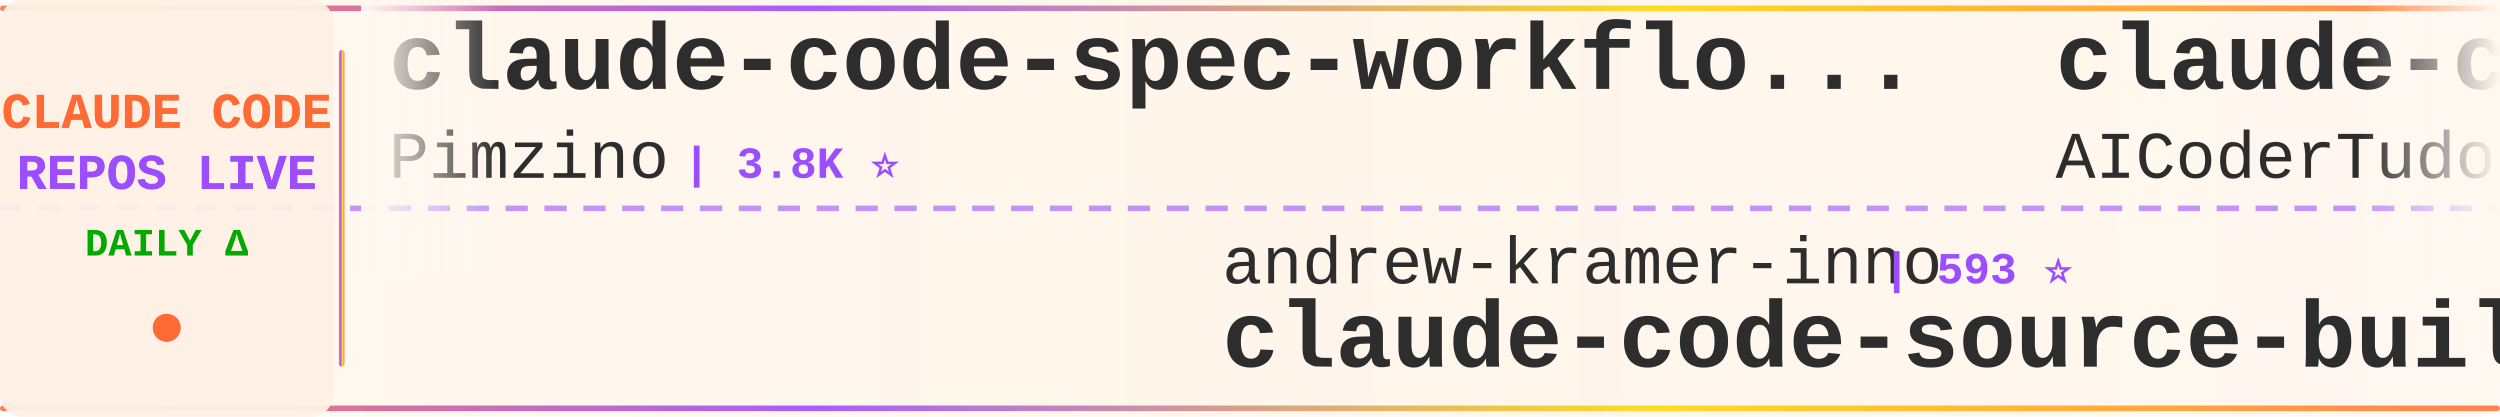
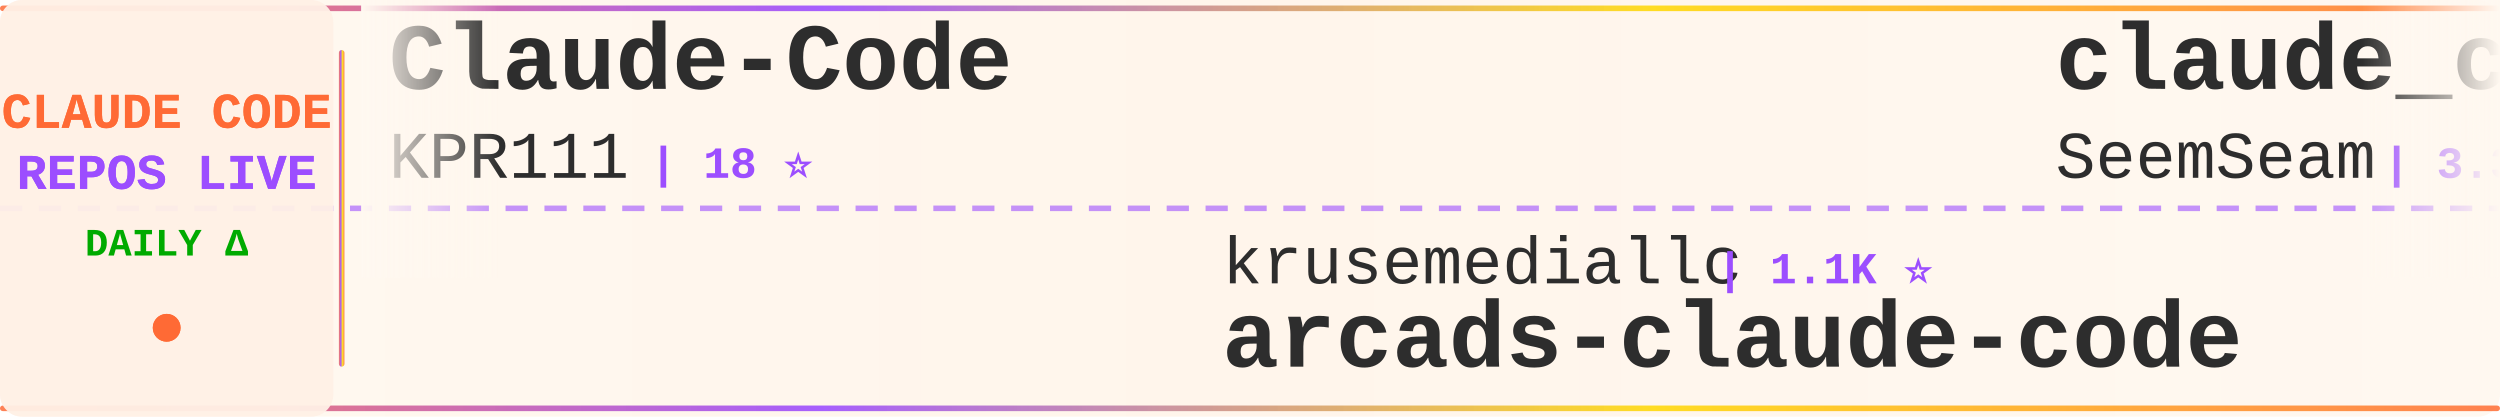
<svg xmlns="http://www.w3.org/2000/svg" width="900" height="150">
  <defs>
    <linearGradient id="tickerBg" x1="0%" y1="0%" x2="100%" y2="0%">
      <stop offset="0%" style="stop-color:#fff8f0;stop-opacity:0.98" />
      <stop offset="50%" style="stop-color:#fff5eb;stop-opacity:1" />
      <stop offset="100%" style="stop-color:#fff8f0;stop-opacity:0.98" />
    </linearGradient>
    <linearGradient id="borderGrad" x1="0%" y1="0%" x2="100%" y2="0%">
      <stop offset="0%" style="stop-color:#FF6B35;stop-opacity:0.85">
        <animate attributeName="stop-opacity" values="0.85;1;0.85" dur="2s" repeatCount="indefinite" />
      </stop>
      <stop offset="33%" style="stop-color:#9C4EFF;stop-opacity:0.9">
        <animate attributeName="stop-opacity" values="0.9;1;0.9" dur="2.2s" repeatCount="indefinite" />
      </stop>
      <stop offset="66%" style="stop-color:#FFD700;stop-opacity:0.85">
        <animate attributeName="stop-opacity" values="0.85;1;0.85" dur="1.8s" repeatCount="indefinite" />
      </stop>
      <stop offset="100%" style="stop-color:#FF6B35;stop-opacity:0.85">
        <animate attributeName="stop-opacity" values="0.85;1;0.85" dur="2s" repeatCount="indefinite" />
      </stop>
    </linearGradient>
    <filter id="textGlow">
      <feGaussianBlur stdDeviation="0.15" result="coloredBlur" />
      <feMerge>
        <feMergeNode in="coloredBlur" />
        <feMergeNode in="SourceGraphic" />
      </feMerge>
    </filter>
    <filter id="metricGlow">
      <feGaussianBlur stdDeviation="0.2" result="coloredBlur" />
      <feMerge>
        <feMergeNode in="coloredBlur" />
        <feMergeNode in="SourceGraphic" />
      </feMerge>
    </filter>
    <linearGradient id="leftFade" x1="0%" y1="0%" x2="100%" y2="0%">
      <stop offset="0%" style="stop-color:#fff8f0;stop-opacity:1" />
      <stop offset="100%" style="stop-color:#fff8f0;stop-opacity:0" />
    </linearGradient>
    <linearGradient id="rightFade" x1="0%" y1="0%" x2="100%" y2="0%">
      <stop offset="0%" style="stop-color:#fff8f0;stop-opacity:0" />
      <stop offset="100%" style="stop-color:#fff8f0;stop-opacity:1" />
    </linearGradient>
  </defs>
  <rect width="900" height="150" fill="url(#tickerBg)" rx="8" />
  <rect x="0" y="2" width="900" height="2" fill="url(#borderGrad)" rx="1" />
  <rect x="0" y="146" width="900" height="2" fill="url(#borderGrad)" rx="1" />
  <line x1="0" y1="75" x2="900" y2="75" stroke="#9C4EFF" stroke-width="2" stroke-dasharray="8 6" opacity="0.6" />
  <rect x="0" y="0" width="120" height="150" fill="#fff0e6" opacity="0.95" rx="8" />
  <text x="60" y="46" font-family="'Courier New', monospace" font-size="18" font-weight="bold" fill="#FF6B35" text-anchor="middle" filter="url(#textGlow)">
    CLAUDE CODE
  </text>
  <text x="60" y="68" font-family="'Courier New', monospace" font-size="18" font-weight="bold" fill="#9C4EFF" text-anchor="middle" filter="url(#textGlow)">
    REPOS LIVE
  </text>
  <text x="60" y="92" font-family="'Courier New', monospace" font-size="14" font-weight="bold" fill="#00aa00" text-anchor="middle">
    DAILY Δ
  </text>
  <circle cx="60" cy="118" r="5" fill="#FF6B35" filter="url(#metricGlow)">
    <animate attributeName="r" values="4;6;4" dur="1.5s" repeatCount="indefinite" />
    <animate attributeName="opacity" values="0.6;1;0.6" dur="1.5s" repeatCount="indefinite" />
  </circle>
  <rect x="122" y="18" width="2" height="114" fill="url(#borderGrad)" rx="1" />
  <clipPath id="tickerClip">
    <rect x="130" y="0" width="770" height="150" />
  </clipPath>
  <g clip-path="url(#tickerClip)">
    <g id="tickerItems">
      <animateTransform attributeName="transform" attributeType="XML" type="translate" from="0 0" to="-3000 0" dur="54s" repeatCount="indefinite" />
      <g transform="translate(0, 0)">
-         <text x="140" y="32" font-family="'Courier New', monospace" font-size="34" font-weight="bold" fill="#2d2d2d">claude-code-spec-workflo...</text>
-         <text x="140" y="64" font-family="'Courier New', monospace" font-size="24" font-weight="normal" fill="#2d2d2d" opacity="1.0">Pimzino</text>
-         <text x="246" y="64" font-family="'Courier New', monospace" font-size="16" font-weight="bold" fill="#9C4EFF"> | 3.8K ⭐</text>
+         <text x="140" y="32" font-family="'Courier New', monospace" font-size="34" font-weight="bold" fill="#2d2d2d">Claude-Code</text>
+         <text x="140" y="64" font-family="'Courier New', monospace" font-size="24" font-weight="normal" fill="#2d2d2d" opacity="1.0">KPR111</text>
+         <text x="234" y="64" font-family="'Courier New', monospace" font-size="16" font-weight="bold" fill="#9C4EFF"> | 18 ⭐</text>
      </g>
      <g transform="translate(300, 0)">
-         <text x="140" y="102" font-family="'Courier New', monospace" font-size="24" font-weight="normal" fill="#2d2d2d" opacity="1.0">andrew-kramer-inno</text>
-         <text x="378" y="102" font-family="'Courier New', monospace" font-size="16" font-weight="bold" fill="#9C4EFF"> | 593 ⭐</text>
-         <text x="140" y="132" font-family="'Courier New', monospace" font-size="34" font-weight="bold" fill="#2d2d2d">claude-code-source-build</text>
+         <text x="140" y="102" font-family="'Courier New', monospace" font-size="24" font-weight="normal" fill="#2d2d2d" opacity="1.0">krusemediallc</text>
+         <text x="318" y="102" font-family="'Courier New', monospace" font-size="16" font-weight="bold" fill="#9C4EFF"> | 1.1K ⭐</text>
+         <text x="140" y="132" font-family="'Courier New', monospace" font-size="34" font-weight="bold" fill="#2d2d2d">arcads-claude-code</text>
      </g>
      <g transform="translate(600, 0)">
-         <text x="140" y="32" font-family="'Courier New', monospace" font-size="34" font-weight="bold" fill="#2d2d2d">claude-code-tudou</text>
-         <text x="140" y="64" font-family="'Courier New', monospace" font-size="24" font-weight="normal" fill="#2d2d2d" opacity="1.0">AICoderTudou</text>
-         <text x="306" y="64" font-family="'Courier New', monospace" font-size="16" font-weight="bold" fill="#9C4EFF"> | 497 ⭐</text>
+         <text x="140" y="32" font-family="'Courier New', monospace" font-size="34" font-weight="bold" fill="#2d2d2d">claude_codex_bridge</text>
+         <text x="140" y="64" font-family="'Courier New', monospace" font-size="24" font-weight="normal" fill="#2d2d2d" opacity="1.0">SeemSeam</text>
+         <text x="258" y="64" font-family="'Courier New', monospace" font-size="16" font-weight="bold" fill="#9C4EFF"> | 3.3K ⭐</text>
      </g>
      <g transform="translate(900, 0)">
        <text x="140" y="102" font-family="'Courier New', monospace" font-size="24" font-weight="normal" fill="#2d2d2d" opacity="1.0">ChinaSiro</text>
        <text x="270" y="102" font-family="'Courier New', monospace" font-size="16" font-weight="bold" fill="#9C4EFF"> | 9.6K ⭐</text>
        <text x="140" y="132" font-family="'Courier New', monospace" font-size="34" font-weight="bold" fill="#2d2d2d">claude-code-sourcemap</text>
      </g>
      <g transform="translate(1200, 0)">
-         <text x="140" y="32" font-family="'Courier New', monospace" font-size="34" font-weight="bold" fill="#2d2d2d">claude-code-base-action</text>
-         <text x="140" y="64" font-family="'Courier New', monospace" font-size="24" font-weight="normal" fill="#2d2d2d" opacity="1.0">anthropics</text>
-         <text x="282" y="64" font-family="'Courier New', monospace" font-size="16" font-weight="bold" fill="#9C4EFF"> | 928 ⭐</text>
+         <text x="140" y="32" font-family="'Courier New', monospace" font-size="34" font-weight="bold" fill="#2d2d2d">claude-code-guide</text>
+         <text x="140" y="64" font-family="'Courier New', monospace" font-size="24" font-weight="normal" fill="#2d2d2d" opacity="1.0">Cranot</text>
+         <text x="234" y="64" font-family="'Courier New', monospace" font-size="16" font-weight="bold" fill="#9C4EFF"> | 2.9K ⭐</text>
      </g>
      <g transform="translate(1500, 0)">
-         <text x="140" y="102" font-family="'Courier New', monospace" font-size="24" font-weight="normal" fill="#2d2d2d" opacity="1.0">feiskyer</text>
-         <text x="258" y="102" font-family="'Courier New', monospace" font-size="16" font-weight="bold" fill="#9C4EFF"> | 1.6K ⭐</text>
-         <text x="140" y="132" font-family="'Courier New', monospace" font-size="34" font-weight="bold" fill="#2d2d2d">claude-code-settings</text>
+         <text x="140" y="102" font-family="'Courier New', monospace" font-size="24" font-weight="normal" fill="#2d2d2d" opacity="1.0">ChrisWiles</text>
+         <text x="282" y="102" font-family="'Courier New', monospace" font-size="16" font-weight="bold" fill="#9C4EFF"> | 6.0K ⭐</text>
+         <text x="140" y="132" font-family="'Courier New', monospace" font-size="34" font-weight="bold" fill="#2d2d2d">claude-code-showcase</text>
      </g>
      <g transform="translate(1800, 0)">
-         <text x="140" y="32" font-family="'Courier New', monospace" font-size="34" font-weight="bold" fill="#2d2d2d">claude-code-prompts</text>
-         <text x="140" y="64" font-family="'Courier New', monospace" font-size="24" font-weight="normal" fill="#2d2d2d" opacity="1.0">repowise-dev</text>
-         <text x="306" y="64" font-family="'Courier New', monospace" font-size="16" font-weight="bold" fill="#9C4EFF"> | 1.2K ⭐</text>
+         <text x="140" y="32" font-family="'Courier New', monospace" font-size="34" font-weight="bold" fill="#2d2d2d">claude-code-source-build</text>
+         <text x="140" y="64" font-family="'Courier New', monospace" font-size="24" font-weight="normal" fill="#2d2d2d" opacity="1.0">andrew-kramer-inno</text>
+         <text x="378" y="64" font-family="'Courier New', monospace" font-size="16" font-weight="bold" fill="#9C4EFF"> | 593 ⭐</text>
      </g>
      <g transform="translate(2100, 0)">
-         <text x="140" y="102" font-family="'Courier New', monospace" font-size="24" font-weight="normal" fill="#2d2d2d" opacity="1.0">disler</text>
-         <text x="234" y="102" font-family="'Courier New', monospace" font-size="16" font-weight="bold" fill="#9C4EFF"> | 3.9K ⭐</text>
-         <text x="140" y="132" font-family="'Courier New', monospace" font-size="34" font-weight="bold" fill="#2d2d2d">claude-code-hooks-master...</text>
+         <text x="140" y="102" font-family="'Courier New', monospace" font-size="24" font-weight="normal" fill="#2d2d2d" opacity="1.0">OneRedOak</text>
+         <text x="270" y="102" font-family="'Courier New', monospace" font-size="16" font-weight="bold" fill="#9C4EFF"> | 3.9K ⭐</text>
+         <text x="140" y="132" font-family="'Courier New', monospace" font-size="34" font-weight="bold" fill="#2d2d2d">claude-code-workflows</text>
      </g>
      <g transform="translate(2400, 0)">
-         <text x="140" y="32" font-family="'Courier New', monospace" font-size="34" font-weight="bold" fill="#2d2d2d">claude-code-security-rev...</text>
-         <text x="140" y="64" font-family="'Courier New', monospace" font-size="24" font-weight="normal" fill="#2d2d2d" opacity="1.0">anthropics</text>
-         <text x="282" y="64" font-family="'Courier New', monospace" font-size="16" font-weight="bold" fill="#9C4EFF"> | 5.7K ⭐ +1</text>
+         <text x="140" y="32" font-family="'Courier New', monospace" font-size="34" font-weight="bold" fill="#2d2d2d">system_prompts_leaks</text>
+         <text x="140" y="64" font-family="'Courier New', monospace" font-size="24" font-weight="normal" fill="#2d2d2d" opacity="1.0">asgeirtj</text>
+         <text x="258" y="64" font-family="'Courier New', monospace" font-size="16" font-weight="bold" fill="#9C4EFF"> | 61.4K ⭐ +20</text>
      </g>
      <g transform="translate(2700, 0)">
-         <text x="140" y="102" font-family="'Courier New', monospace" font-size="24" font-weight="normal" fill="#2d2d2d" opacity="1.0">Donchitos</text>
-         <text x="270" y="102" font-family="'Courier New', monospace" font-size="16" font-weight="bold" fill="#9C4EFF"> | 23.5K ⭐ +3</text>
-         <text x="140" y="132" font-family="'Courier New', monospace" font-size="34" font-weight="bold" fill="#2d2d2d">Claude-Code-Game-Studios</text>
+         <text x="140" y="102" font-family="'Courier New', monospace" font-size="24" font-weight="normal" fill="#2d2d2d" opacity="1.0">777genius</text>
+         <text x="270" y="102" font-family="'Courier New', monospace" font-size="16" font-weight="bold" fill="#9C4EFF"> | 923 ⭐</text>
+         <text x="140" y="132" font-family="'Courier New', monospace" font-size="34" font-weight="bold" fill="#2d2d2d">claude-code-source-code</text>
      </g>
      <g transform="translate(3000, 0)">
-         <text x="140" y="32" font-family="'Courier New', monospace" font-size="34" font-weight="bold" fill="#2d2d2d">claude-code-spec-workflo...</text>
-         <text x="140" y="64" font-family="'Courier New', monospace" font-size="24" font-weight="normal" fill="#2d2d2d" opacity="1.0">Pimzino</text>
-         <text x="246" y="64" font-family="'Courier New', monospace" font-size="16" font-weight="bold" fill="#9C4EFF"> | 3.8K ⭐</text>
+         <text x="140" y="32" font-family="'Courier New', monospace" font-size="34" font-weight="bold" fill="#2d2d2d">Claude-Code</text>
+         <text x="140" y="64" font-family="'Courier New', monospace" font-size="24" font-weight="normal" fill="#2d2d2d" opacity="1.0">KPR111</text>
+         <text x="234" y="64" font-family="'Courier New', monospace" font-size="16" font-weight="bold" fill="#9C4EFF"> | 18 ⭐</text>
      </g>
      <g transform="translate(3300, 0)">
-         <text x="140" y="102" font-family="'Courier New', monospace" font-size="24" font-weight="normal" fill="#2d2d2d" opacity="1.0">andrew-kramer-inno</text>
-         <text x="378" y="102" font-family="'Courier New', monospace" font-size="16" font-weight="bold" fill="#9C4EFF"> | 593 ⭐</text>
-         <text x="140" y="132" font-family="'Courier New', monospace" font-size="34" font-weight="bold" fill="#2d2d2d">claude-code-source-build</text>
+         <text x="140" y="102" font-family="'Courier New', monospace" font-size="24" font-weight="normal" fill="#2d2d2d" opacity="1.0">krusemediallc</text>
+         <text x="318" y="102" font-family="'Courier New', monospace" font-size="16" font-weight="bold" fill="#9C4EFF"> | 1.1K ⭐</text>
+         <text x="140" y="132" font-family="'Courier New', monospace" font-size="34" font-weight="bold" fill="#2d2d2d">arcads-claude-code</text>
      </g>
      <g transform="translate(3600, 0)">
-         <text x="140" y="32" font-family="'Courier New', monospace" font-size="34" font-weight="bold" fill="#2d2d2d">claude-code-tudou</text>
-         <text x="140" y="64" font-family="'Courier New', monospace" font-size="24" font-weight="normal" fill="#2d2d2d" opacity="1.0">AICoderTudou</text>
-         <text x="306" y="64" font-family="'Courier New', monospace" font-size="16" font-weight="bold" fill="#9C4EFF"> | 497 ⭐</text>
+         <text x="140" y="32" font-family="'Courier New', monospace" font-size="34" font-weight="bold" fill="#2d2d2d">claude_codex_bridge</text>
+         <text x="140" y="64" font-family="'Courier New', monospace" font-size="24" font-weight="normal" fill="#2d2d2d" opacity="1.0">SeemSeam</text>
+         <text x="258" y="64" font-family="'Courier New', monospace" font-size="16" font-weight="bold" fill="#9C4EFF"> | 3.3K ⭐</text>
      </g>
      <g transform="translate(3900, 0)">
        <text x="140" y="102" font-family="'Courier New', monospace" font-size="24" font-weight="normal" fill="#2d2d2d" opacity="1.0">ChinaSiro</text>
        <text x="270" y="102" font-family="'Courier New', monospace" font-size="16" font-weight="bold" fill="#9C4EFF"> | 9.6K ⭐</text>
        <text x="140" y="132" font-family="'Courier New', monospace" font-size="34" font-weight="bold" fill="#2d2d2d">claude-code-sourcemap</text>
      </g>
    </g>
  </g>
  <rect x="130" y="0" width="50" height="100" fill="url(#leftFade)" />
  <rect x="850" y="0" width="50" height="100" fill="url(#rightFade)" />
</svg>
